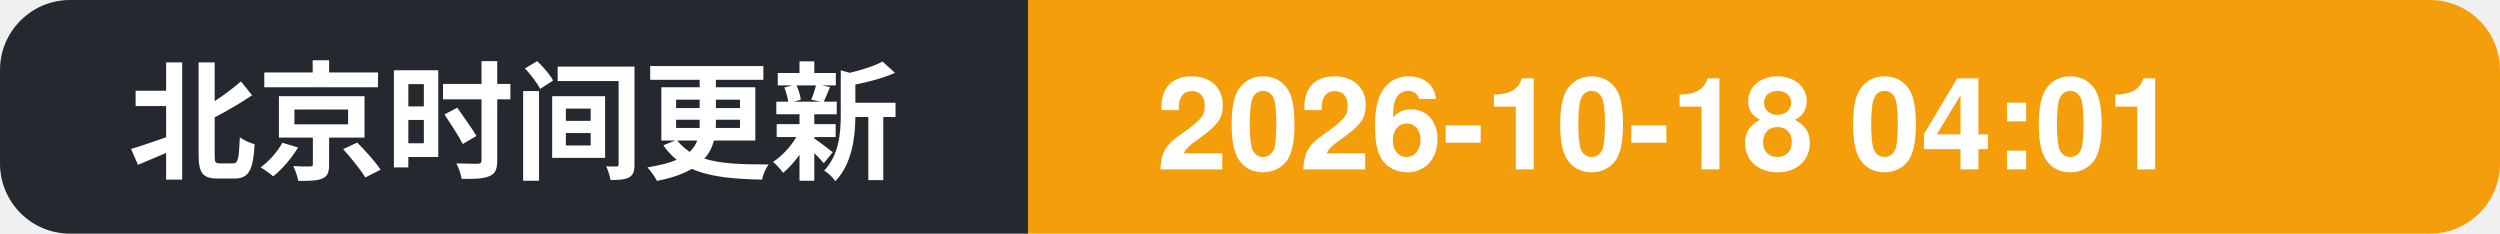
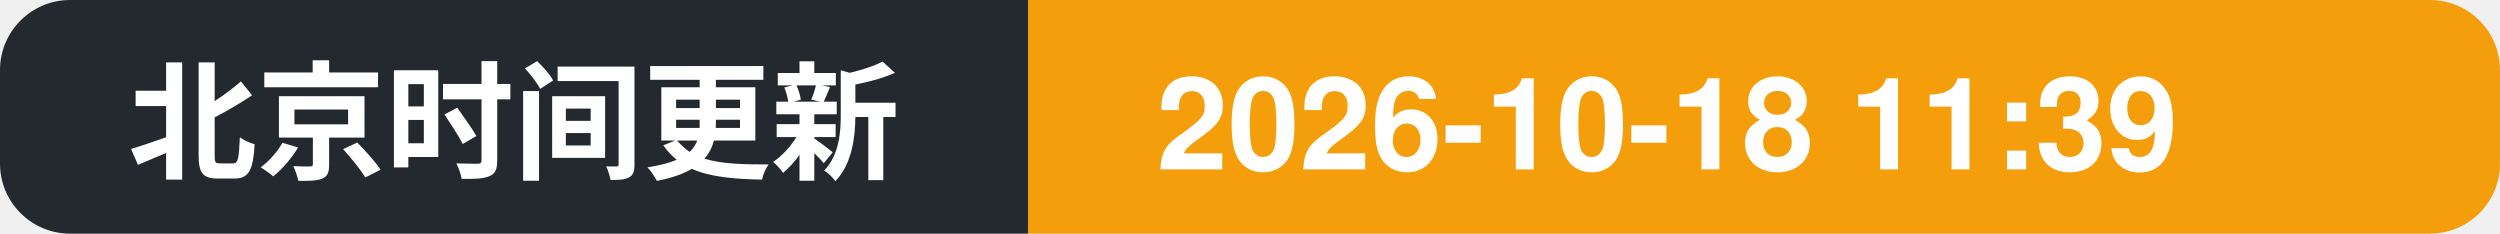
- <svg xmlns="http://www.w3.org/2000/svg" width="214" height="20" role="img" aria-label="北京时间更新: 2026-10-18 04:01">
+ <svg xmlns="http://www.w3.org/2000/svg" width="214" height="20" role="img" aria-label="北京时间更新: 2026-10-18 11:39">
  <clipPath id="c">
    <rect width="214" height="20" rx="6" />
  </clipPath>
  <g clip-path="url(#c)">
    <rect width="88" height="20" fill="#24292f" />
    <rect x="88" width="126" height="20" fill="#f59e0b" />
    <text x="11" y="14.5" font-family="Segoe UI, PingFang SC, Hiragino Sans GB, Microsoft YaHei, Helvetica, Arial, sans-serif" font-size="11" font-weight="600" fill="#ffffff">北京时间更新</text>
-     <text x="99" y="14.5" font-family="Segoe UI, PingFang SC, Hiragino Sans GB, Microsoft YaHei, Helvetica, Arial, sans-serif" font-size="11" font-weight="700" fill="#ffffff">2026-10-18 04:01</text>
+     <text x="99" y="14.5" font-family="Segoe UI, PingFang SC, Hiragino Sans GB, Microsoft YaHei, Helvetica, Arial, sans-serif" font-size="11" font-weight="700" fill="#ffffff">2026-10-18 11:39</text>
  </g>
</svg>
